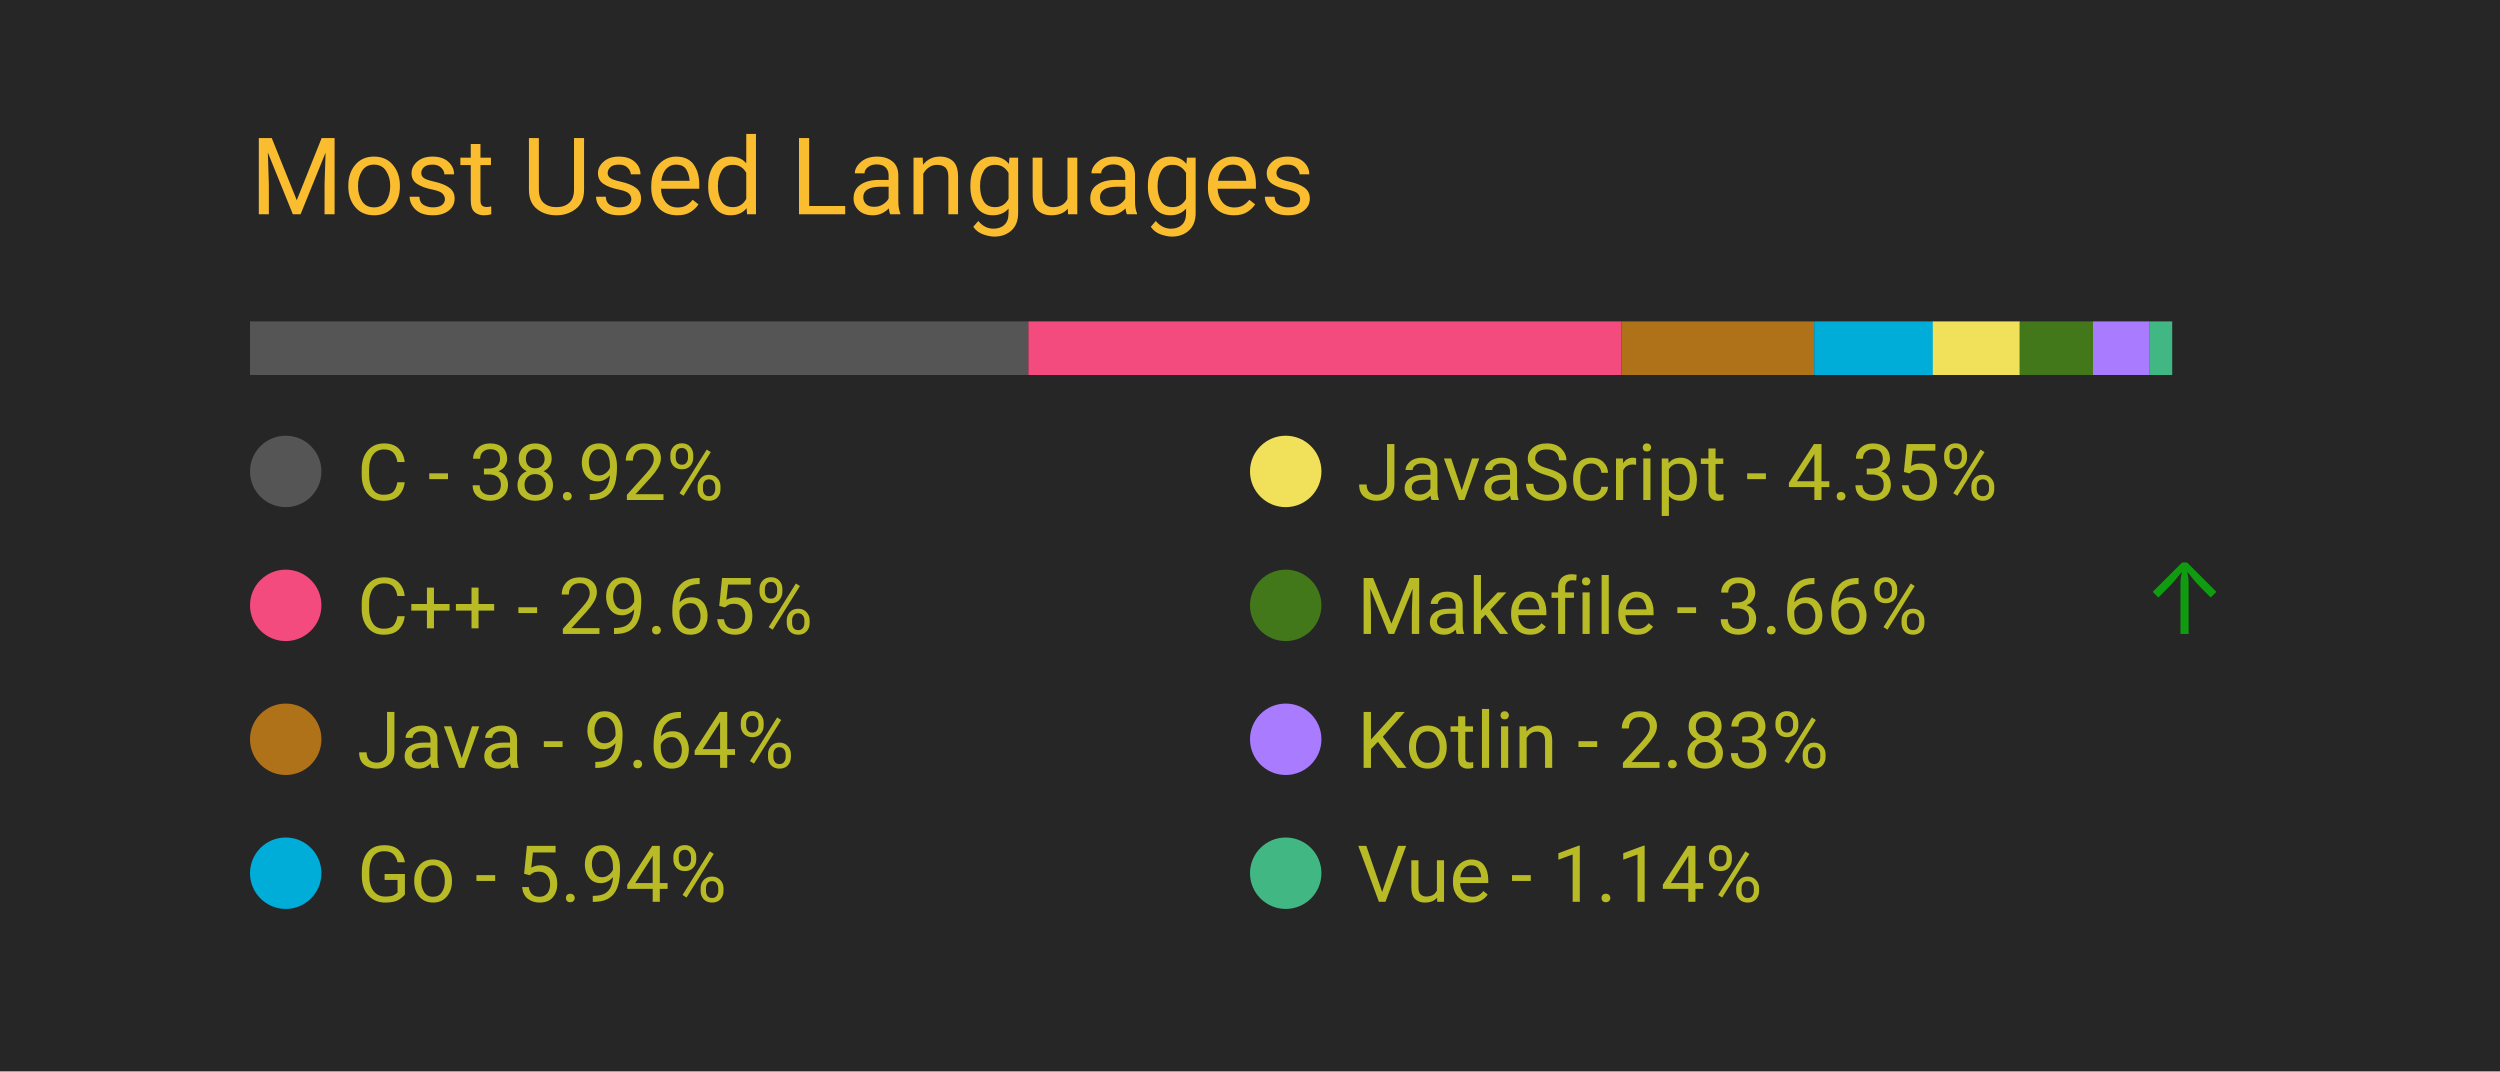
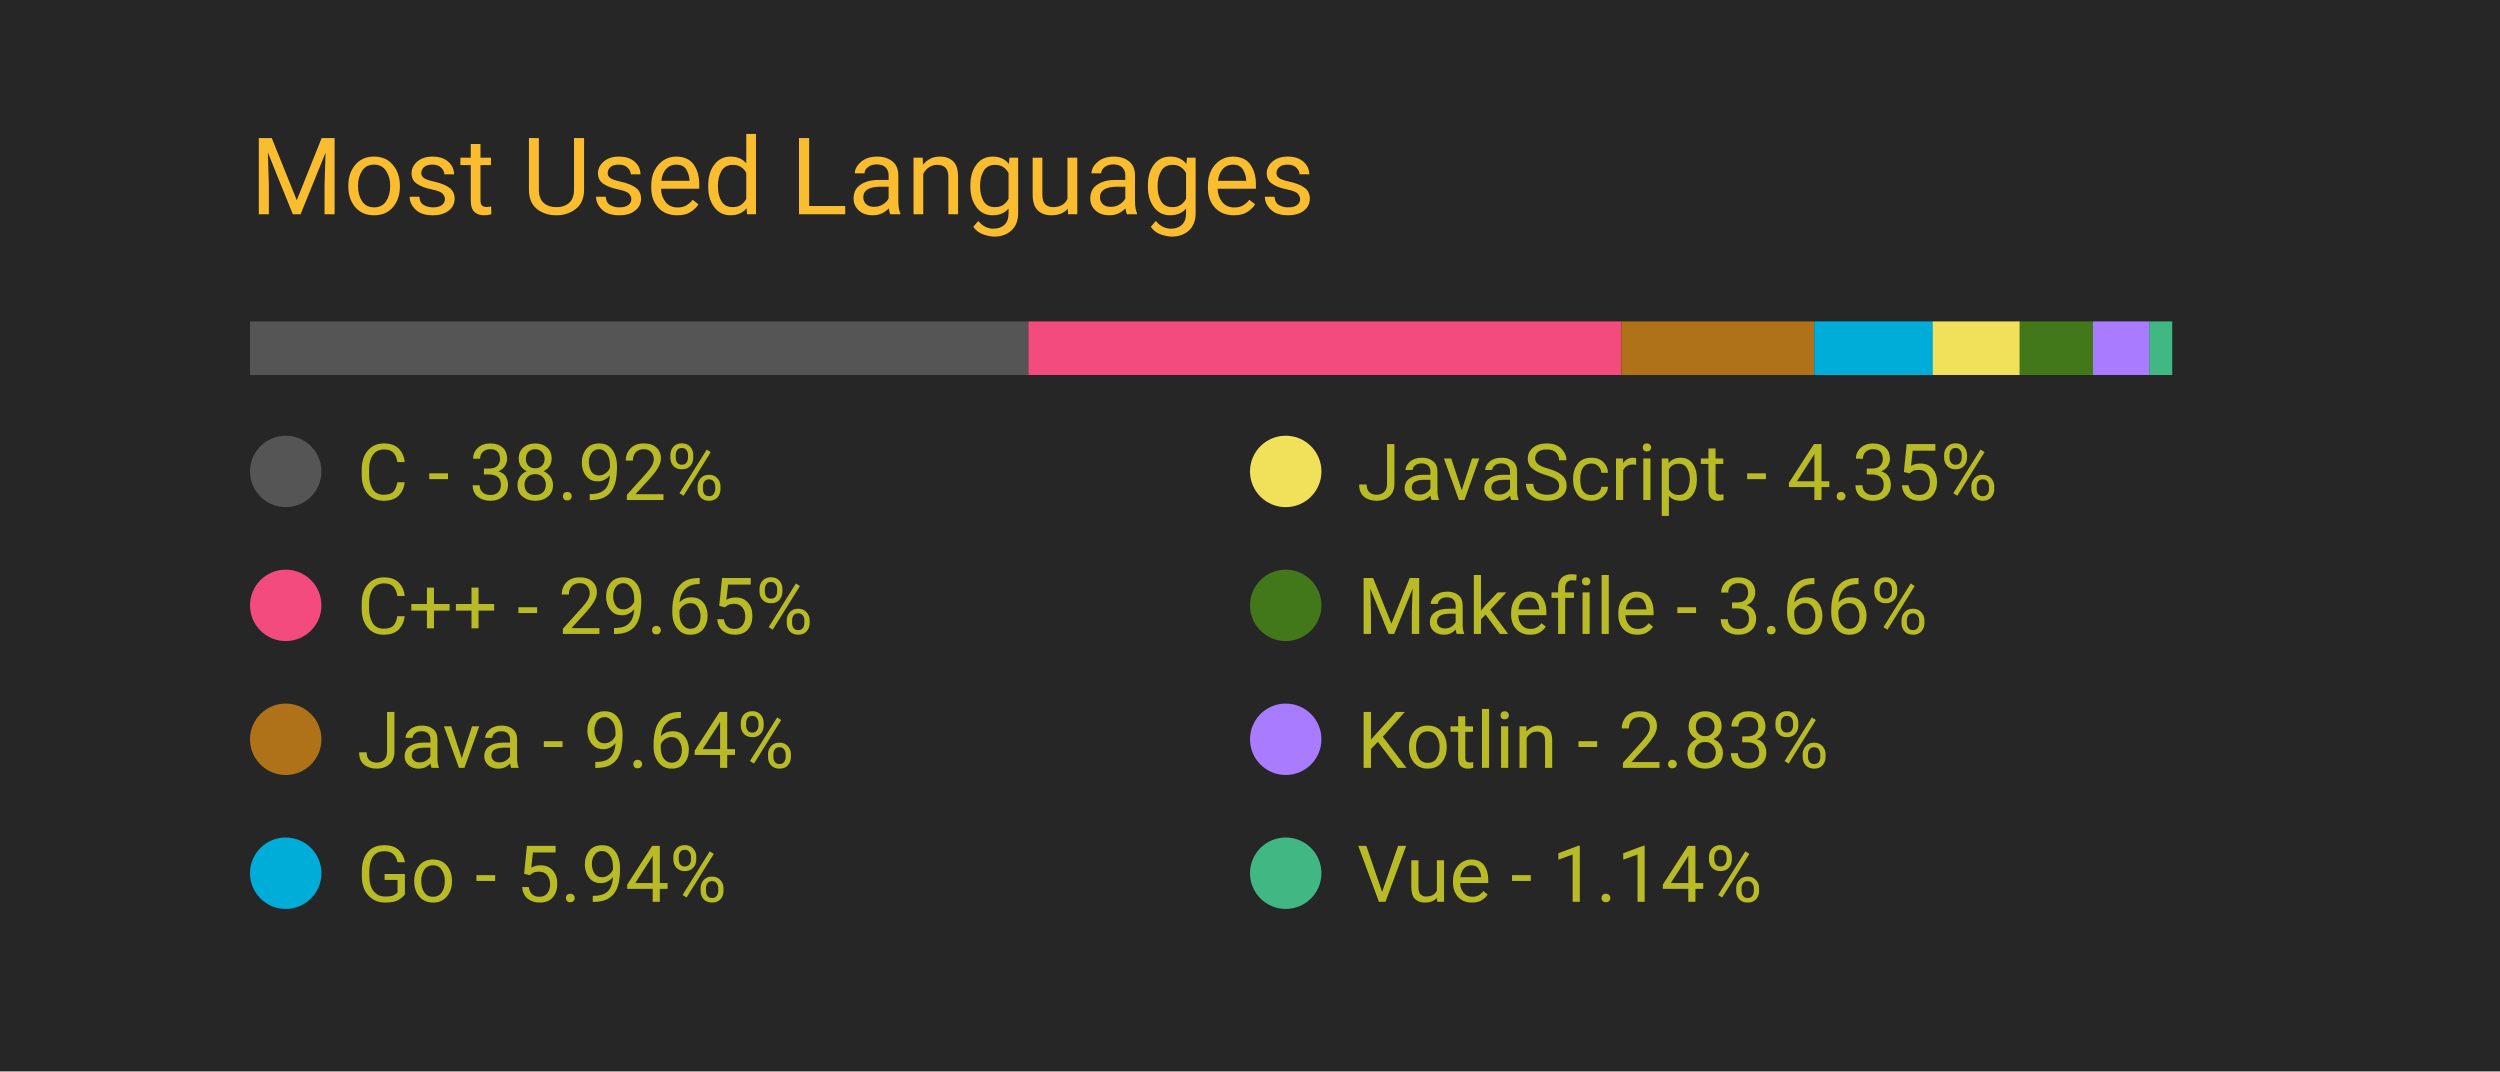
<svg xmlns="http://www.w3.org/2000/svg" width="350" height="150" viewBox="0 0 350 150">
  <style>
		.background {
			width: 100%;
			height: 100%;
			fill: #262626;
		}
		
		text {
			font-family: -apple-system, BlinkMacSystemFont, 'Segoe UI', Roboto, Oxygen, Ubuntu, Cantarell, 'Open Sans', 'Helvetica Neue', sans-serif;
		}

		.title {
			font-size: 15px;
			fill: #fabd2f;
		}

		.bar-segment {
			height: 100%;
		}

		.lang-name {
			font-size: 11px;
			fill: #b8bb26
		}

		.delta-arrow {
			font-size: 14px;
			fill: #00ff00;
		}
	</style>
  <rect class="background" />
  <text class="title" x="10%" y="20%">
		Most Used Languages
	</text>
  <svg x="10%" y="30%" width="80%" height="5%">
    <rect class="bar-segment" x="0.00%" width="38.92%" fill="#555555" />
    <rect class="bar-segment" x="38.92%" width="29.65%" fill="#f34b7d" />
    <rect class="bar-segment" x="68.57%" width="9.64%" fill="#b07219" />
    <rect class="bar-segment" x="78.21%" width="5.94%" fill="#00ADD8" />
    <rect class="bar-segment" x="84.14%" width="4.35%" fill="#f1e05a" />
    <rect class="bar-segment" x="88.49%" width="3.66%" fill="#427819" />
    <rect class="bar-segment" x="92.15%" width="2.83%" fill="#A97BFF" />
    <rect class="bar-segment" x="94.97%" width="1.14%" fill="#41b883" />
  </svg>
  <svg x="10%" y="40%" width="80%" height="50%">
    <svg y="0%" x="0%">
      <circle cx="5" cy="6" r="5" fill="#555555" />
      <text class="lang-name" x="15" y="10">
				C - 38.92%
			</text>
      <text class="delta-arrow" dx="125" y="10" style="opacity: 0.00%">
				↑
			</text>
    </svg>
    <svg y="25%" x="0%">
      <circle cx="5" cy="6" r="5" fill="#f34b7d" />
      <text class="lang-name" x="15" y="10">
				C++ - 29.65%
			</text>
      <text class="delta-arrow" dx="125" y="10" style="opacity: 0.00%">
				↑
			</text>
    </svg>
    <svg y="50%" x="0%">
      <circle cx="5" cy="6" r="5" fill="#b07219" />
      <text class="lang-name" x="15" y="10">
				Java - 9.64%
			</text>
      <text class="delta-arrow" dx="125" y="10" style="opacity: 0.00%">
				↑
			</text>
    </svg>
    <svg y="75%" x="0%">
      <circle cx="5" cy="6" r="5" fill="#00ADD8" />
      <text class="lang-name" x="15" y="10">
				Go - 5.94%
			</text>
      <text class="delta-arrow" dx="125" y="10" style="opacity: 0.00%">
				↑
			</text>
    </svg>
    <svg y="0%" x="50%">
      <circle cx="5" cy="6" r="5" fill="#f1e05a" />
      <text class="lang-name" x="15" y="10">
				JavaScript - 4.35%
			</text>
      <text class="delta-arrow" dx="125" y="10" style="opacity: 0.00%">
				↑
			</text>
    </svg>
    <svg y="25%" x="50%">
      <circle cx="5" cy="6" r="5" fill="#427819" />
      <text class="lang-name" x="15" y="10">
				Makefile - 3.66%
			</text>
-       <text class="delta-arrow" dx="125" y="10" style="opacity: 54.17%">
+       <text class="delta-arrow" dx="125" y="10" style="opacity: 0.00%">
				↑
			</text>
    </svg>
    <svg y="50%" x="50%">
      <circle cx="5" cy="6" r="5" fill="#A97BFF" />
      <text class="lang-name" x="15" y="10">
				Kotlin - 2.83%
			</text>
      <text class="delta-arrow" dx="125" y="10" style="opacity: 0.00%">
				↑
			</text>
    </svg>
    <svg y="75%" x="50%">
      <circle cx="5" cy="6" r="5" fill="#41b883" />
      <text class="lang-name" x="15" y="10">
				Vue - 1.14%
			</text>
      <text class="delta-arrow" dx="125" y="10" style="opacity: 0.00%">
				↑
			</text>
    </svg>
  </svg>
</svg>
